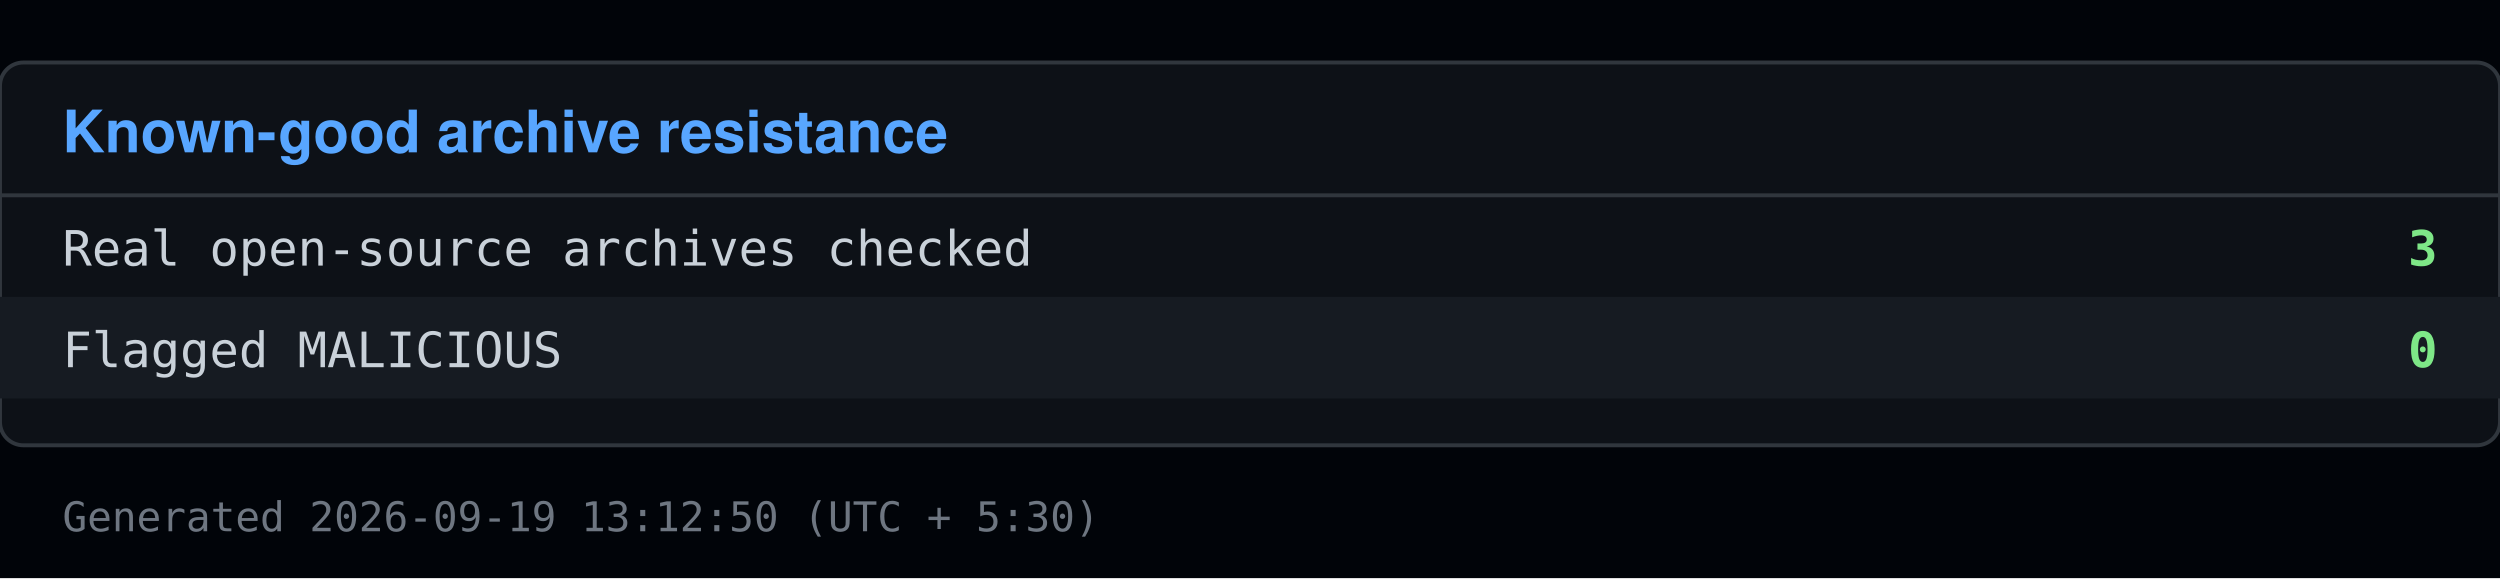
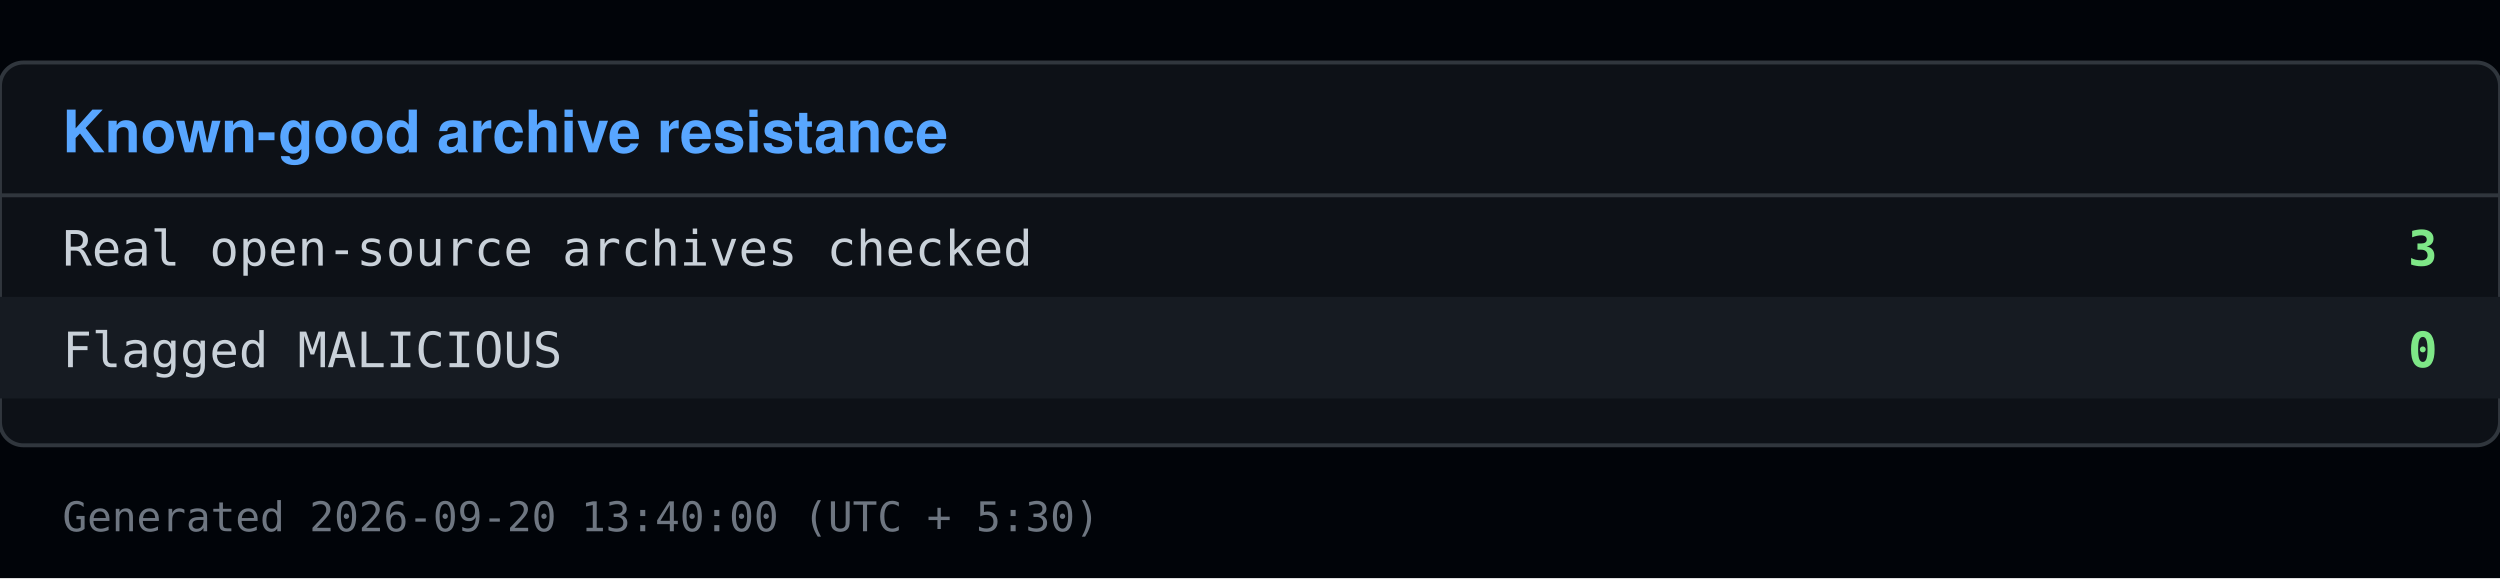
<svg xmlns="http://www.w3.org/2000/svg" viewBox="0 0 640 148" width="640" height="148">
  <rect x="0" y="0" width="640" height="148" fill="#010409" />
  <rect x="0" y="16" width="640" height="98" fill="#0d1117" stroke="#30363d" rx="6" />
  <text x="16" y="39" font-family="Segoe UI, Helvetica, Arial, sans-serif" font-size="15" font-weight="600" fill="#58a6ff">Known-good archive resistance</text>
  <line x1="0" y1="50" x2="640" y2="50" stroke="#30363d" />
  <text x="16" y="68" font-family="Consolas, Menlo, monospace" font-size="12.5" fill="#c9d1d9">Real open-source archives checked</text>
  <text x="624" y="68" font-family="Consolas, Menlo, monospace" font-size="12.5" fill="#7ee787" text-anchor="end" font-weight="600">3</text>
  <rect x="0" y="76" width="640" height="26" fill="#161b22" />
  <text x="16" y="94" font-family="Consolas, Menlo, monospace" font-size="12.5" fill="#c9d1d9">Flagged MALICIOUS</text>
  <text x="624" y="94" font-family="Consolas, Menlo, monospace" font-size="12.5" fill="#7ee787" text-anchor="end" font-weight="600">0</text>
-   <text x="16" y="136" font-family="Consolas, Menlo, monospace" font-size="10.5" fill="#6e7681">Generated 2026-09-19 13:12:50 (UTC + 5:30)</text>
+   <text x="16" y="136" font-family="Consolas, Menlo, monospace" font-size="10.5" fill="#6e7681">Generated 2026-09-20 13:40:00 (UTC + 5:30)</text>
</svg>
